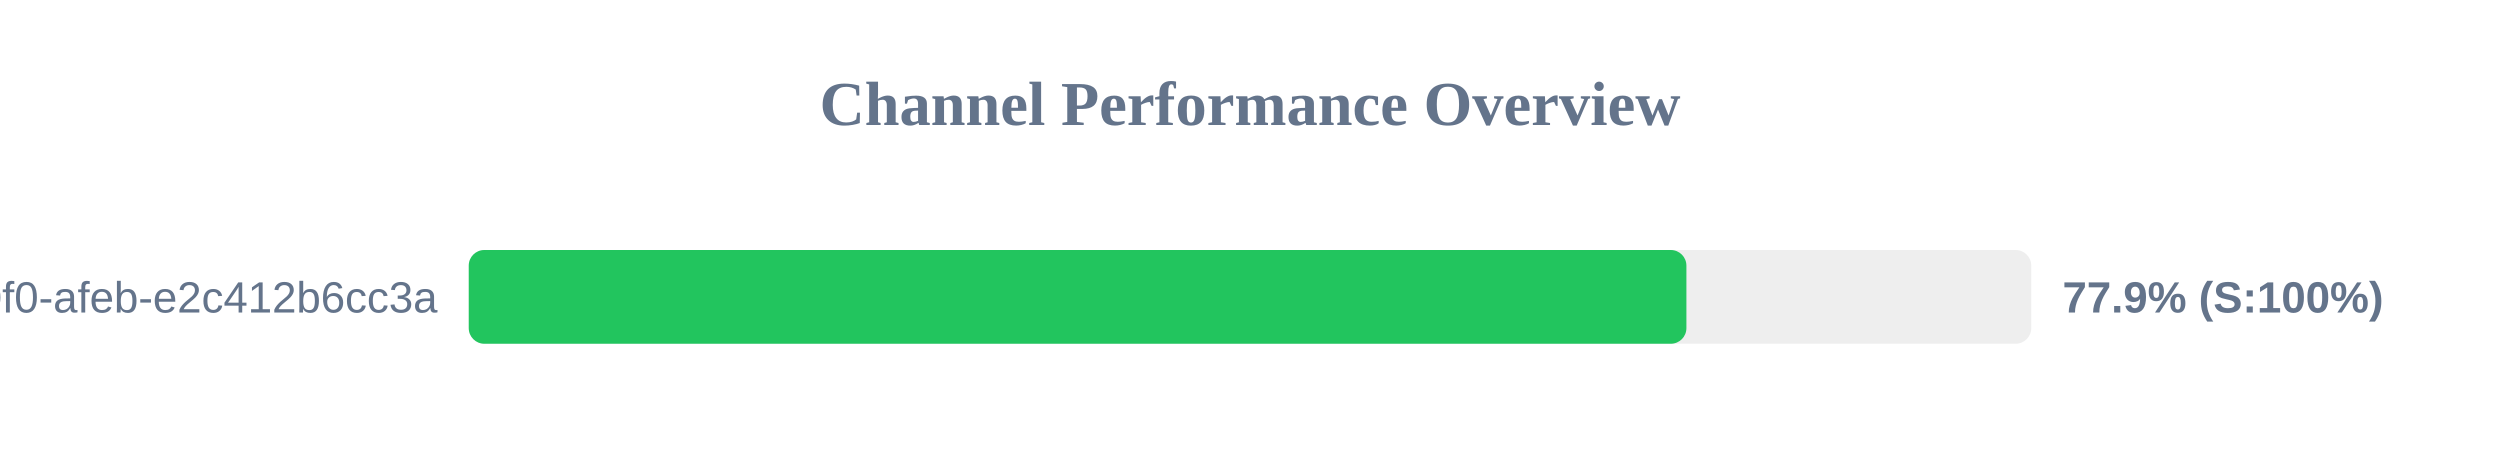
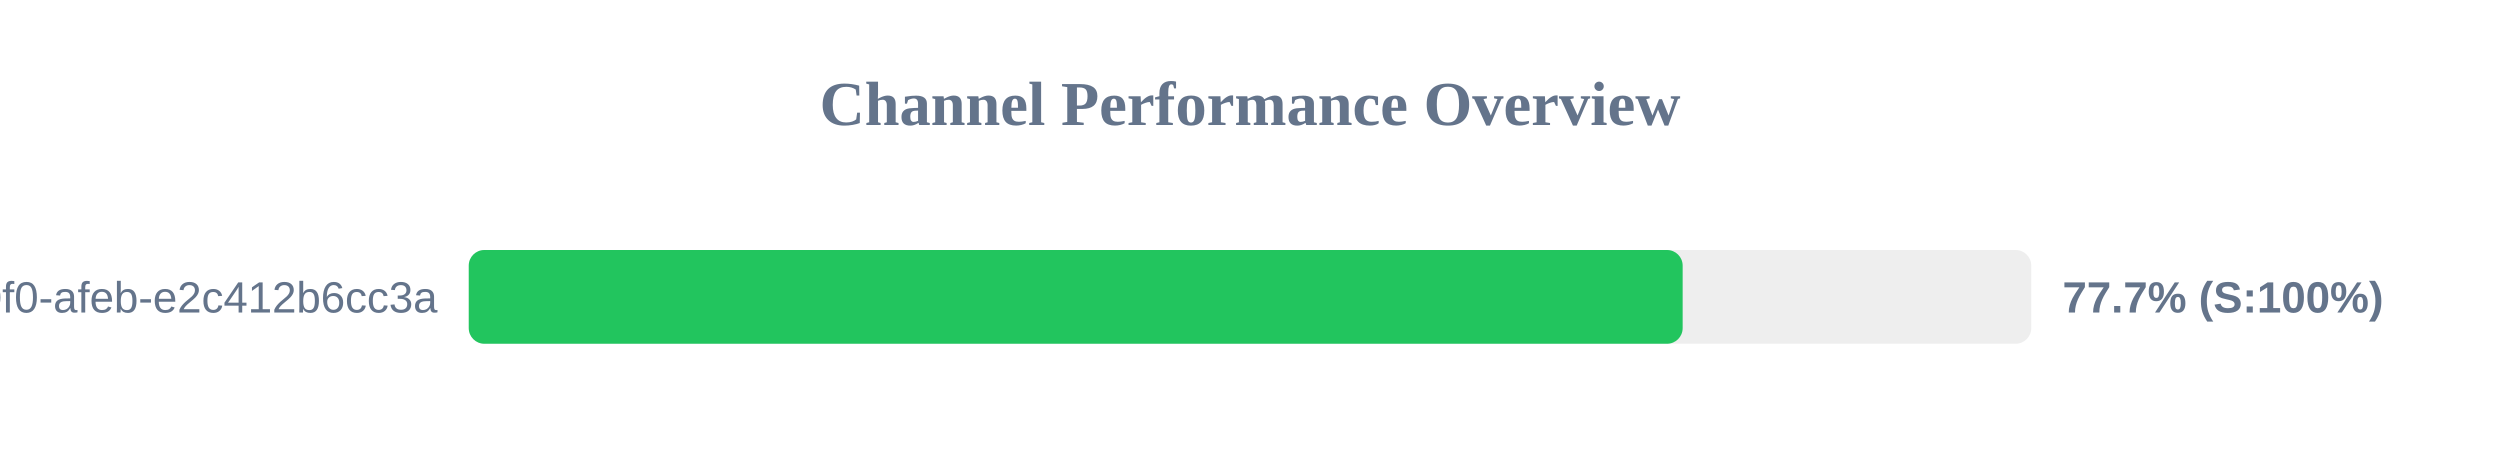
<svg xmlns="http://www.w3.org/2000/svg" width="800" height="150" version="1.1">
  <style>
        .row { font: 14px Arial; fill: #64748b; }
        .score { font: bold 14px Arial; fill: #64748b; }
    </style>
  <text x="400" y="40" text-anchor="middle" font-size="20px" font-weight="bold" fill="#64748b">Channel Performance Overview</text>
  <rect x="150" y="80" width="500" height="30" fill="#eee" rx="5" />
-   <rect x="150" y="80" width="389.65" height="30" fill="#22c55e" rx="5" />
+   <rect x="150" y="80" width="388.45" height="30" fill="#22c55e" rx="5" />
  <text x="140" y="100" text-anchor="end" class="row">?uuid=c6e02cd8-ce11-40f0-afeb-e2c412b6cc3a</text>
-   <text x="660" y="100" text-anchor="start" class="score">77.9% (S:100%)</text>
+   <text x="660" y="100" text-anchor="start" class="score">77.7% (S:100%)</text>
</svg>
